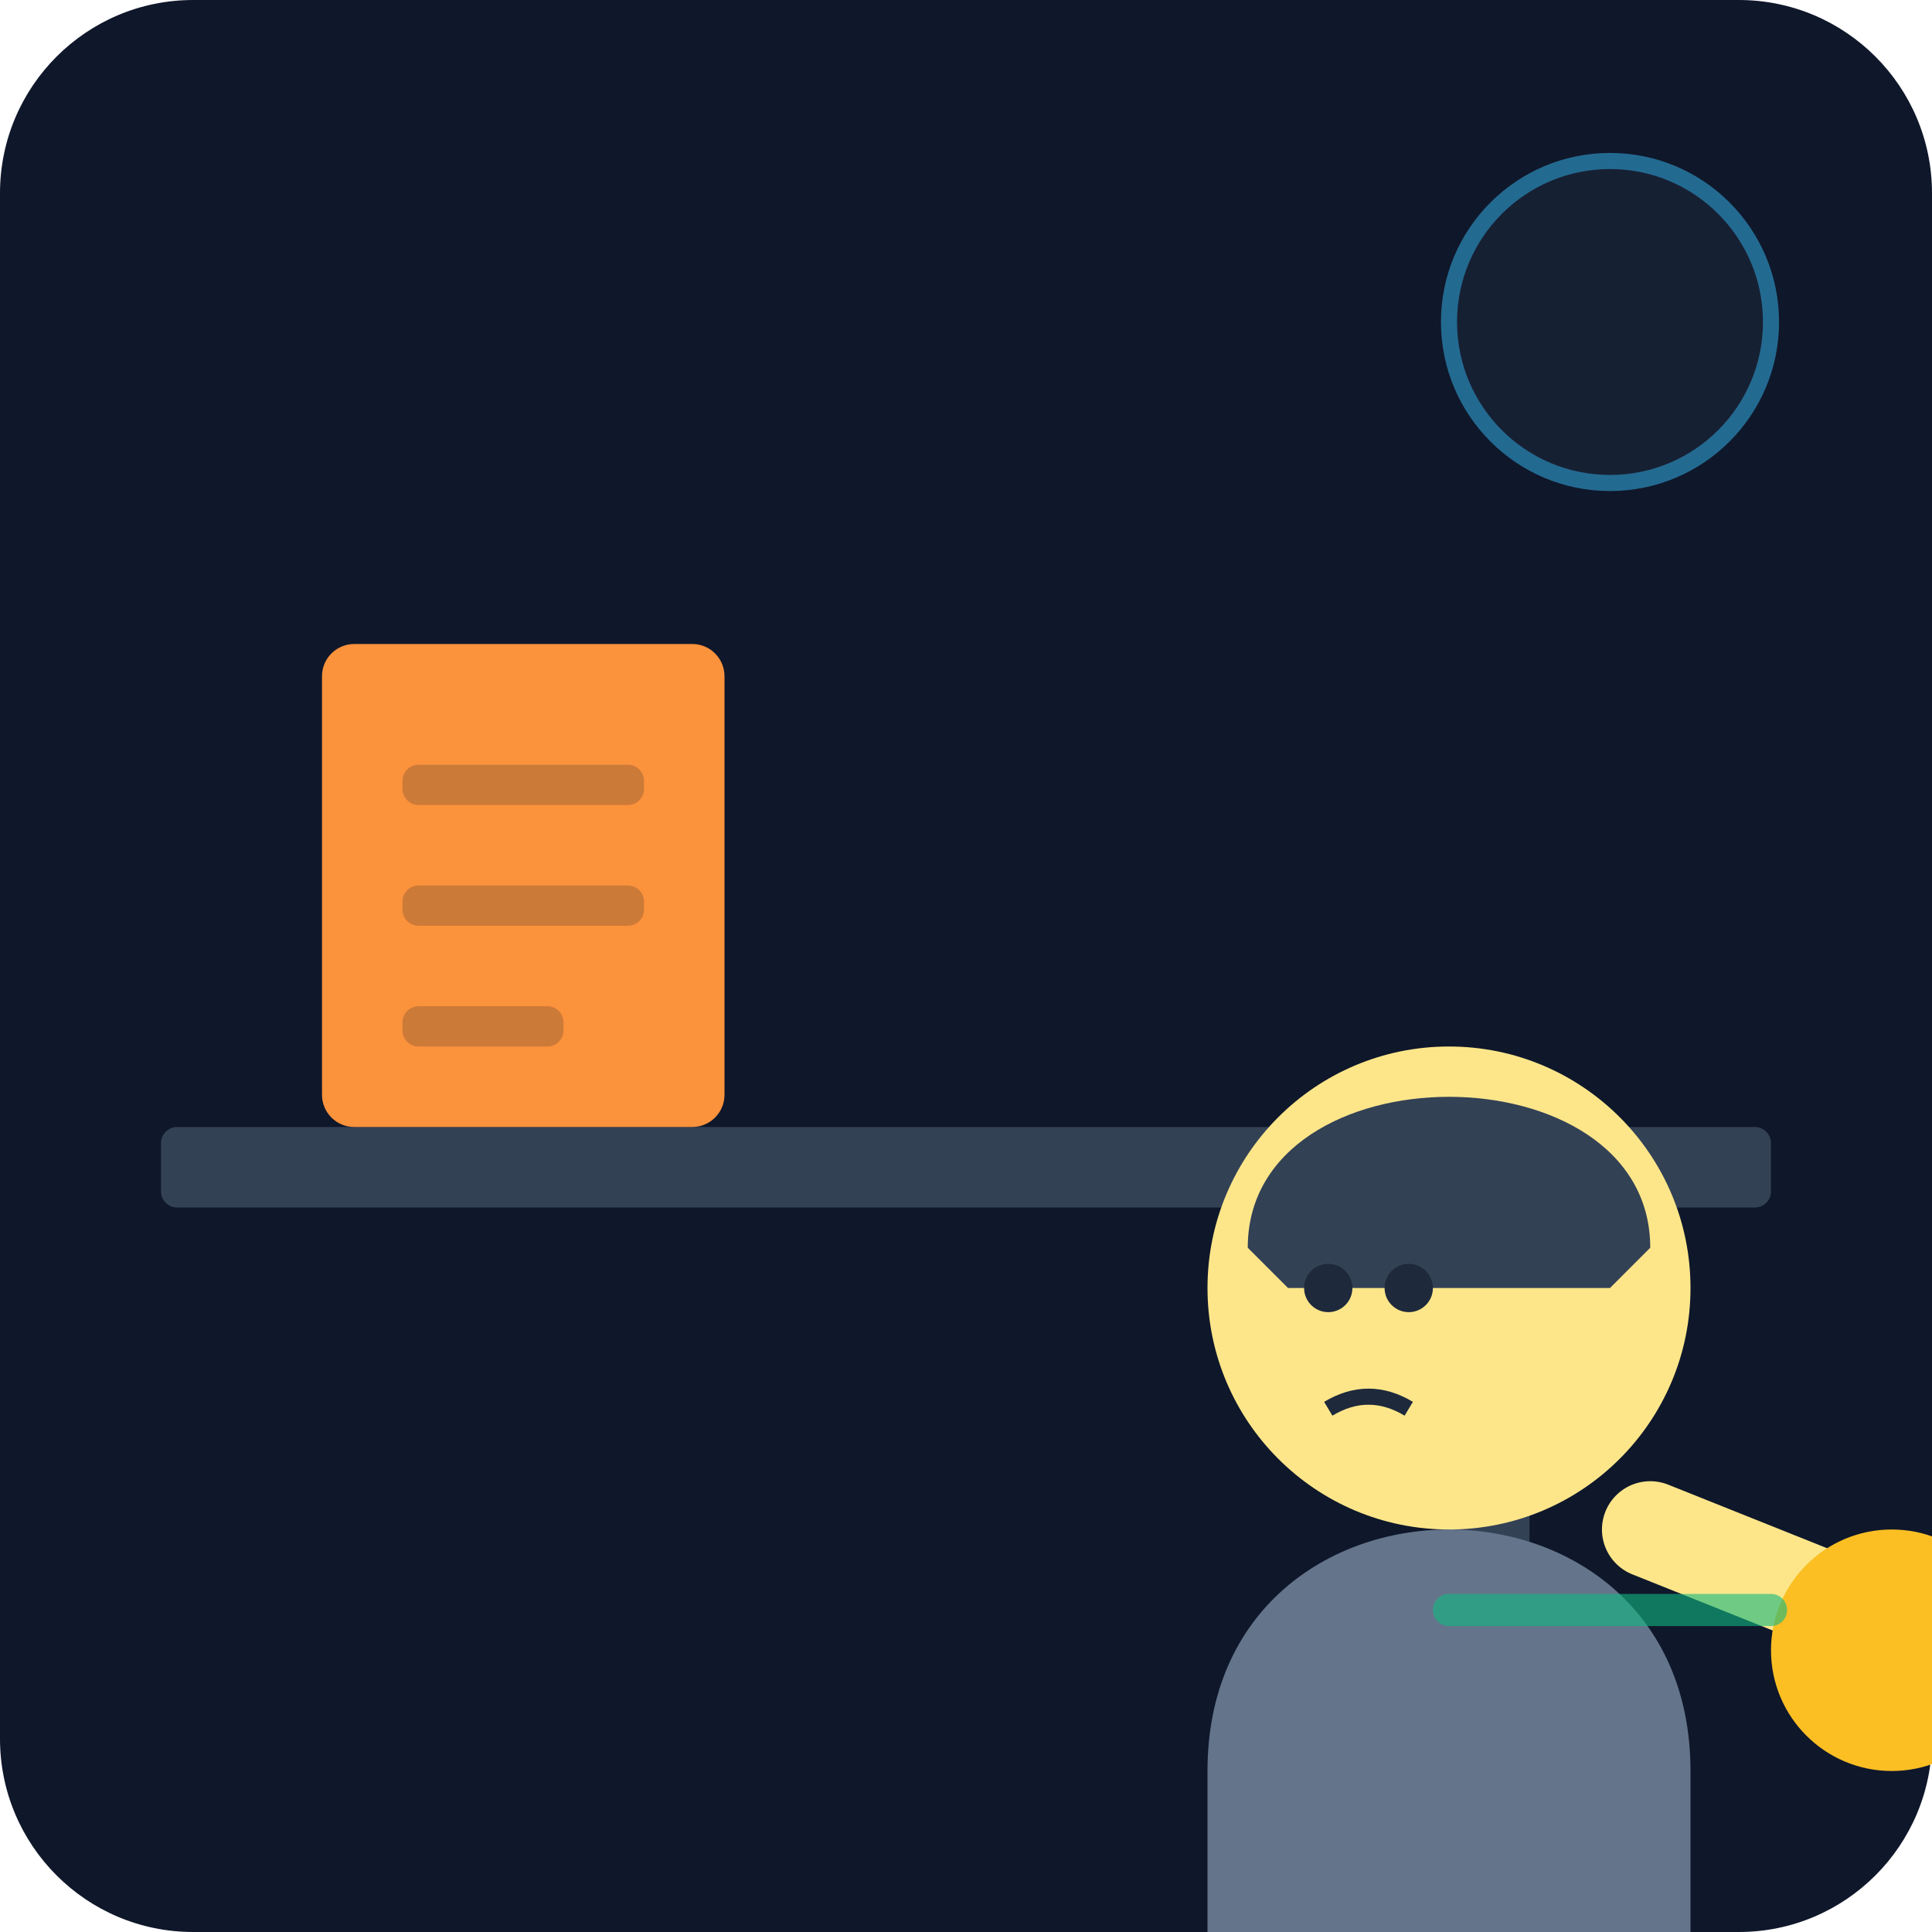
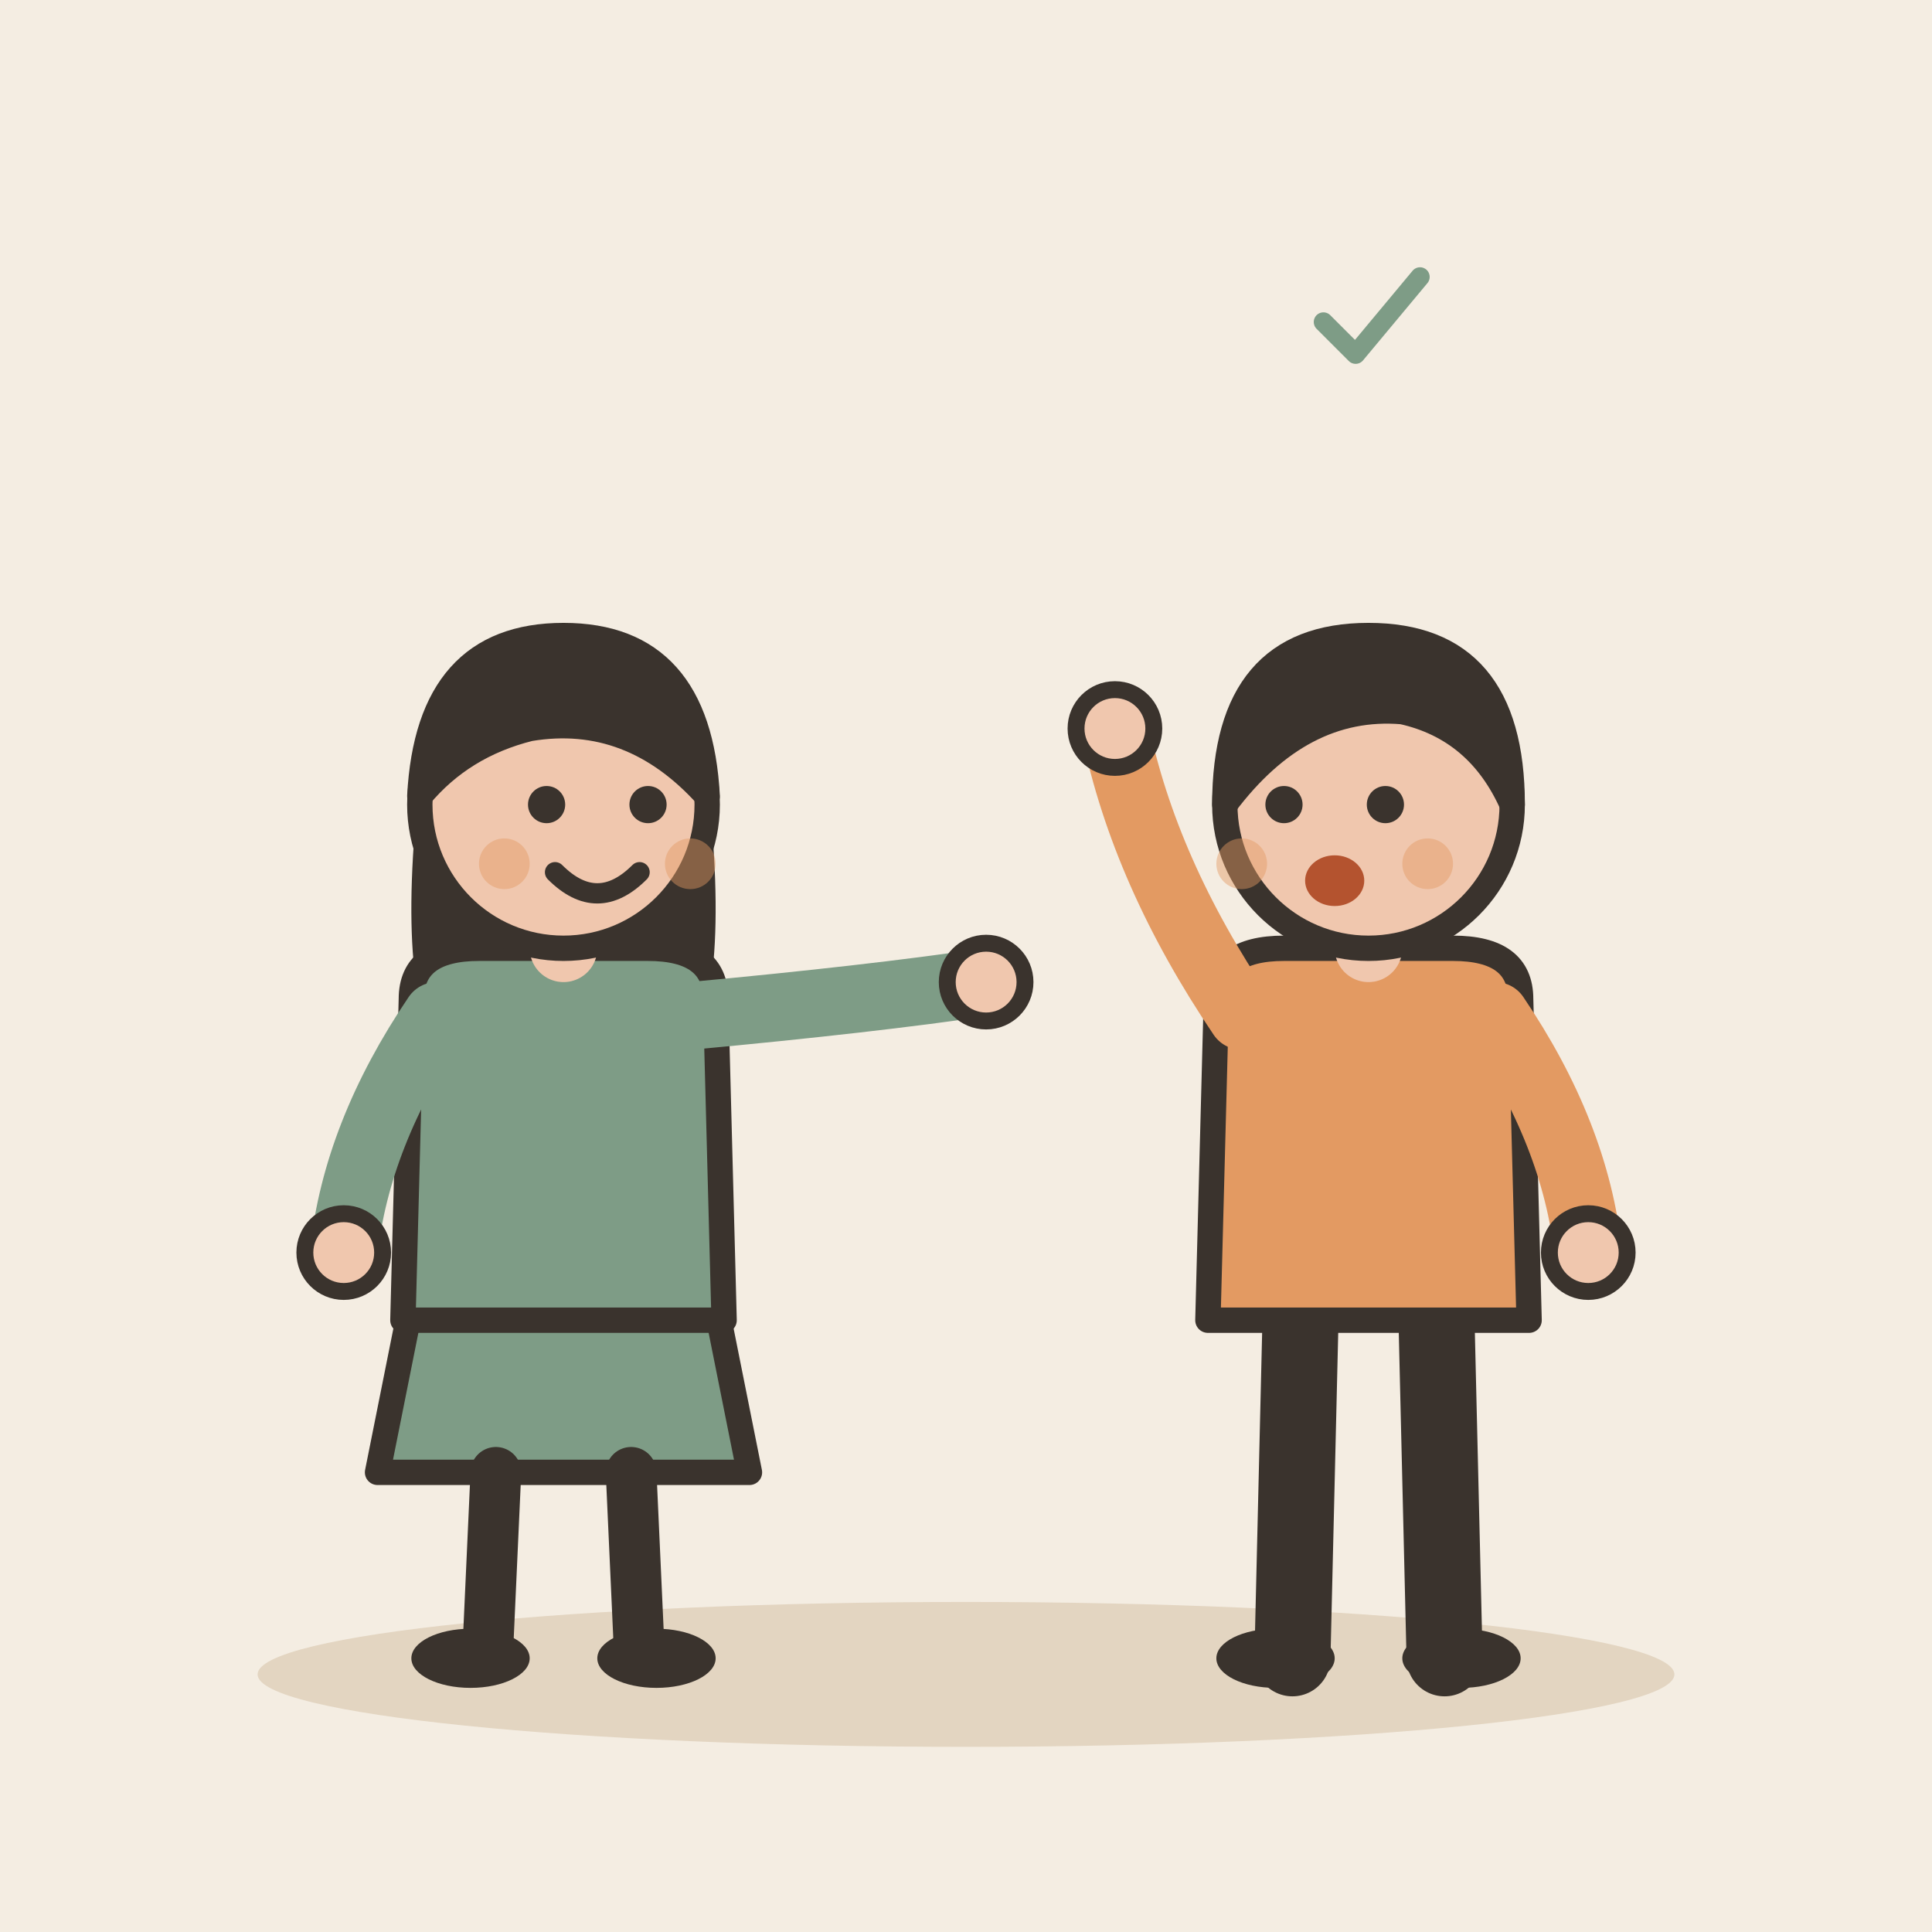
- <svg xmlns="http://www.w3.org/2000/svg" viewBox="0 0 240 240">
-   <defs>
-     <linearGradient id="bg" x1="0" y1="0" x2="0" y2="240">
-       <stop offset="0%" stop-color="#0f172a" />
-       <stop offset="100%" stop-color="#1e293b" />
-     </linearGradient>
-   </defs>
-   <rect width="240" height="240" rx="24" fill="url(#bg)" />
-   <rect x="20" y="140" width="200" height="10" rx="2" fill="#334155" />
-   <rect x="180" y="150" width="10" height="80" rx="2" fill="#334155" />
-   <g transform="translate(40, 80)">
-     <rect x="0" y="0" width="50" height="60" rx="4" fill="#fb923c" />
-     <rect x="10" y="15" width="30" height="5" rx="2" fill="#0f172a" opacity="0.2" />
-     <rect x="10" y="30" width="30" height="5" rx="2" fill="#0f172a" opacity="0.2" />
-     <rect x="10" y="45" width="20" height="5" rx="2" fill="#0f172a" opacity="0.2" />
+ <svg xmlns="http://www.w3.org/2000/svg" viewBox="0 0 240 240" data-style="editorial">
+   <rect width="240" height="240" fill="#F4EDE2" />
+   <ellipse cx="120" cy="208" rx="88" ry="9" fill="#E3D5C1" />
+   <g transform="translate(70 206) scale(1.05 1.05)">
+     <path d="M-18 -42L-22 -22L22 -22L18 -42Z" fill="#7E9C86" stroke="#3A332D" stroke-width="3" stroke-linecap="round" stroke-linejoin="round" />
+     <path d="M-8 -22L-9 0" stroke="#3A332D" stroke-width="6" stroke-linecap="round" fill="none" />
+     <path d="M8 -22L9 0" stroke="#3A332D" stroke-width="6" stroke-linecap="round" fill="none" />
+     <ellipse cx="-11" cy="0" rx="7" ry="3.5" fill="#3A332D" />
+     <ellipse cx="11" cy="0" rx="7" ry="3.5" fill="#3A332D" />
+     <path d="M-17 -104Q-20 -78 -14 -70L-6 -78L6 -78L14 -70Q20 -78 17 -104Z" fill="#3A332D" />
+     <path d="M-18 -78Q-18 -84 -10 -84L10 -84Q18 -84 18 -78L19 -40L-19 -40Z" fill="#7E9C86" stroke="#3A332D" stroke-width="3" stroke-linecap="round" stroke-linejoin="round" />
+     <path d="M-15 -76Q-24.5 -62 -26 -48" fill="none" stroke="#7E9C86" stroke-width="8" stroke-linecap="round" stroke-linejoin="round" />
+     <circle cx="-26" cy="-48" r="4.6" fill="#F0C7AE" stroke="#3A332D" stroke-linecap="round" stroke-linejoin="round" stroke-width="2" />
+     <path d="M15 -76Q36.5 -78 50 -80" fill="none" stroke="#7E9C86" stroke-width="8" stroke-linecap="round" stroke-linejoin="round" />
+     <circle cx="50" cy="-80" r="4.6" fill="#F0C7AE" stroke="#3A332D" stroke-linecap="round" stroke-linejoin="round" stroke-width="2" />
+     <path d="M0 -84L0 -88" stroke="#F0C7AE" stroke-width="8" stroke-linecap="round" fill="none" />
+     <circle cx="0" cy="-101" r="17" fill="#F0C7AE" stroke="#3A332D" stroke-width="3" stroke-linecap="round" stroke-linejoin="round" />
+     <path d="M-17 -102Q-16 -121 0 -121Q16 -121 17 -102Q8 -112 -4 -110Q-12 -108 -17 -102Z" fill="#3A332D" stroke="#3A332D" stroke-width="3" stroke-linecap="round" stroke-linejoin="round" />
+     <circle cx="-2" cy="-101" r="2.2" fill="#3A332D" />
+     <circle cx="10" cy="-101" r="2.2" fill="#3A332D" />
+     <path d="M-1 -93Q4 -88 9 -93" fill="none" stroke="#3A332D" stroke-width="2.4" stroke-linecap="round" stroke-linejoin="round" />
+     <circle cx="-7" cy="-94" r="3" fill="#E39A62" opacity="0.45" />
+     <circle cx="15" cy="-94" r="3" fill="#E39A62" opacity="0.45" />
  </g>
-   <g transform="translate(110, 60)">
-     <path d="M40 160 C40 120, 100 120, 100 160 L100 180 L40 180 Z" fill="#64748b" />
-     <circle cx="70" cy="100" r="30" fill="#fde68a" />
-     <path d="M45 95 C45 70, 95 70, 95 95 L90 100 L50 100 Z" fill="#334155" />
-     <circle cx="55" cy="100" r="3" fill="#1e293b" />
-     <circle cx="65" cy="100" r="3" fill="#1e293b" />
-     <path d="M55 115 Q60 112 65 115" stroke="#1e293b" stroke-width="2" fill="none" />
-     <path d="M95 130 L120 140" stroke="#fde68a" stroke-width="12" stroke-linecap="round" />
-     <circle cx="125" cy="145" r="15" fill="#fbbf24" />
+   <g transform="translate(170 206) scale(1.05 1.05)">
+     <path d="M-8 -42L-9 0" stroke="#3A332D" stroke-width="9" stroke-linecap="round" fill="none" />
+     <path d="M8 -42L9 0" stroke="#3A332D" stroke-width="9" stroke-linecap="round" fill="none" />
+     <ellipse cx="-11" cy="0" rx="7" ry="3.5" fill="#3A332D" />
+     <ellipse cx="11" cy="0" rx="7" ry="3.5" fill="#3A332D" />
+     <path d="M-18 -78Q-18 -84 -10 -84L10 -84Q18 -84 18 -78L19 -40L-19 -40Z" fill="#E39A62" stroke="#3A332D" stroke-width="3" stroke-linecap="round" stroke-linejoin="round" />
+     <path d="M-15 -76Q-26.5 -93 -30 -110" fill="none" stroke="#E39A62" stroke-width="8" stroke-linecap="round" stroke-linejoin="round" />
+     <circle cx="-30" cy="-110" r="4.6" fill="#F0C7AE" stroke="#3A332D" stroke-linecap="round" stroke-linejoin="round" stroke-width="2" />
+     <path d="M15 -76Q24.5 -62 26 -48" fill="none" stroke="#E39A62" stroke-width="8" stroke-linecap="round" stroke-linejoin="round" />
+     <circle cx="26" cy="-48" r="4.6" fill="#F0C7AE" stroke="#3A332D" stroke-linecap="round" stroke-linejoin="round" stroke-width="2" />
+     <path d="M0 -84L0 -88" stroke="#F0C7AE" stroke-width="8" stroke-linecap="round" fill="none" />
+     <circle cx="0" cy="-101" r="17" fill="#F0C7AE" stroke="#3A332D" stroke-width="3" stroke-linecap="round" stroke-linejoin="round" />
+     <path d="M-17 -101Q-17 -121 0 -121Q17 -121 17 -101Q13 -110 4 -112Q-8 -113 -17 -101Z" fill="#3A332D" stroke="#3A332D" stroke-width="3" stroke-linecap="round" stroke-linejoin="round" />
+     <circle cx="-10" cy="-101" r="2.2" fill="#3A332D" />
+     <circle cx="2" cy="-101" r="2.2" fill="#3A332D" />
+     <ellipse cx="-4" cy="-92" rx="3.5" ry="3" fill="#B4532F" />
+     <circle cx="-15" cy="-94" r="3" fill="#E39A62" opacity="0.45" />
+     <circle cx="7" cy="-94" r="3" fill="#E39A62" opacity="0.45" />
  </g>
-   <circle cx="200" cy="40" r="20" fill="#1e293b" stroke="#38bdf8" stroke-width="2" opacity="0.5" />
-   <path d="M180 200 L220 200" stroke="#10b981" stroke-width="4" stroke-linecap="round" opacity="0.6" />
+   <g transform="translate(170 40) scale(0.4 0.4)">
+     <path d="M-14 0l10 10l20 -24" fill="none" stroke="#7E9C86" stroke-width="6" stroke-linecap="round" stroke-linejoin="round" />
+   </g>
</svg>
